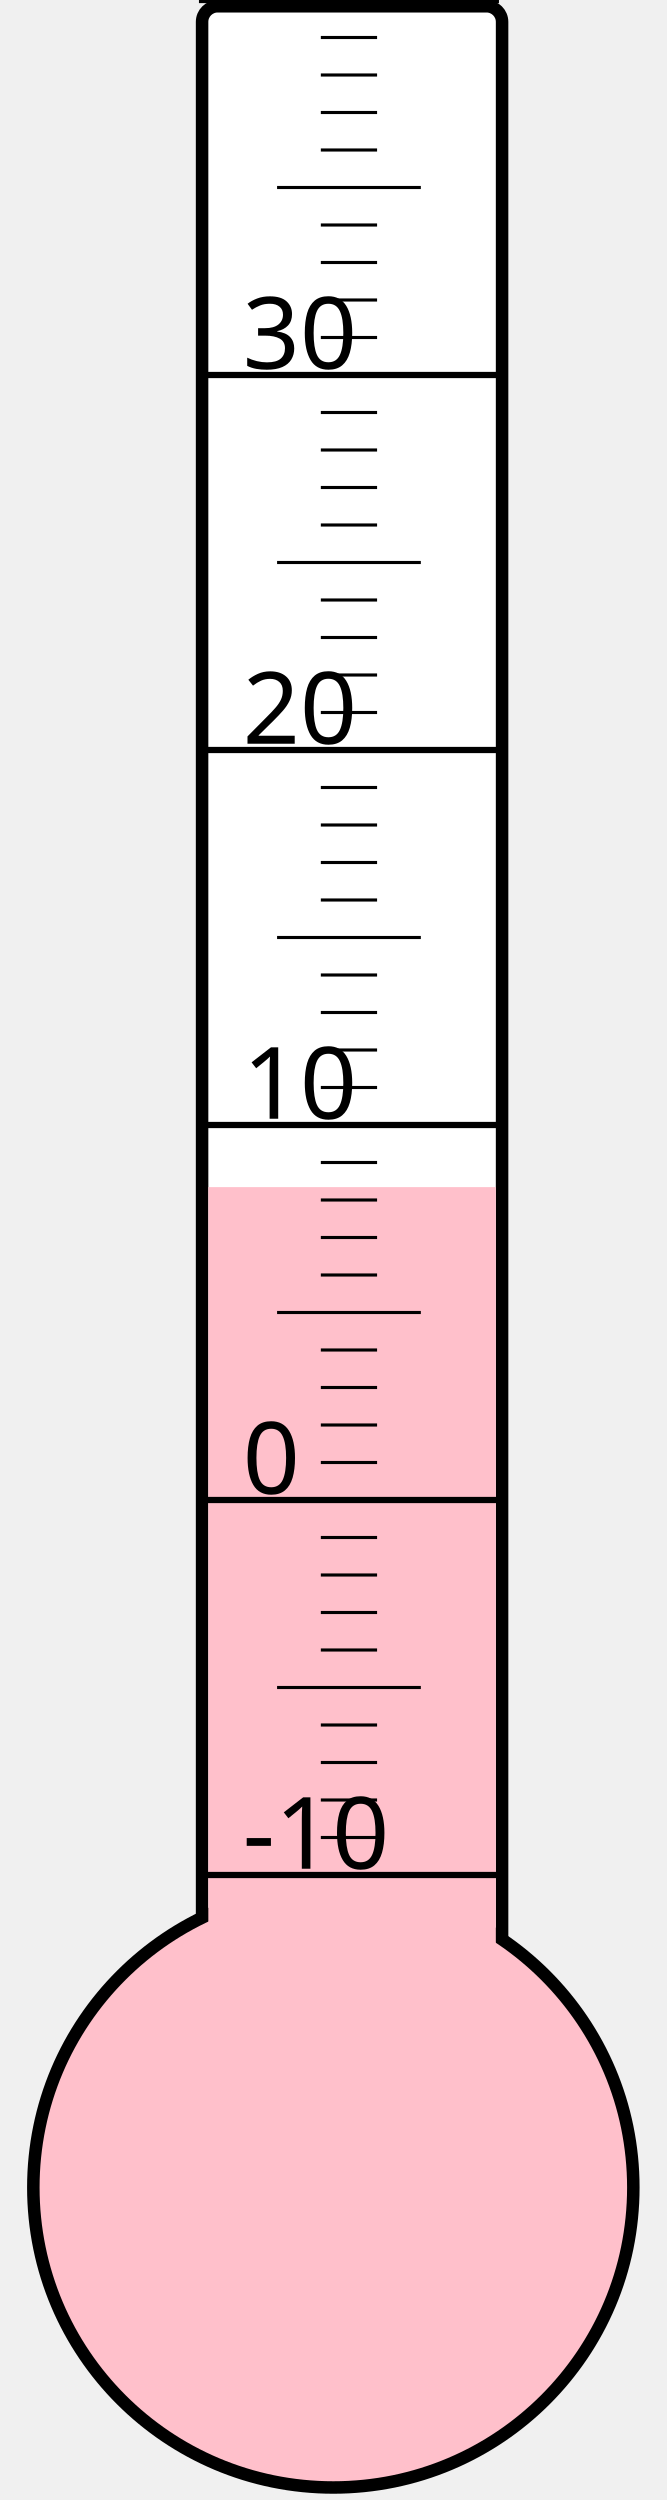
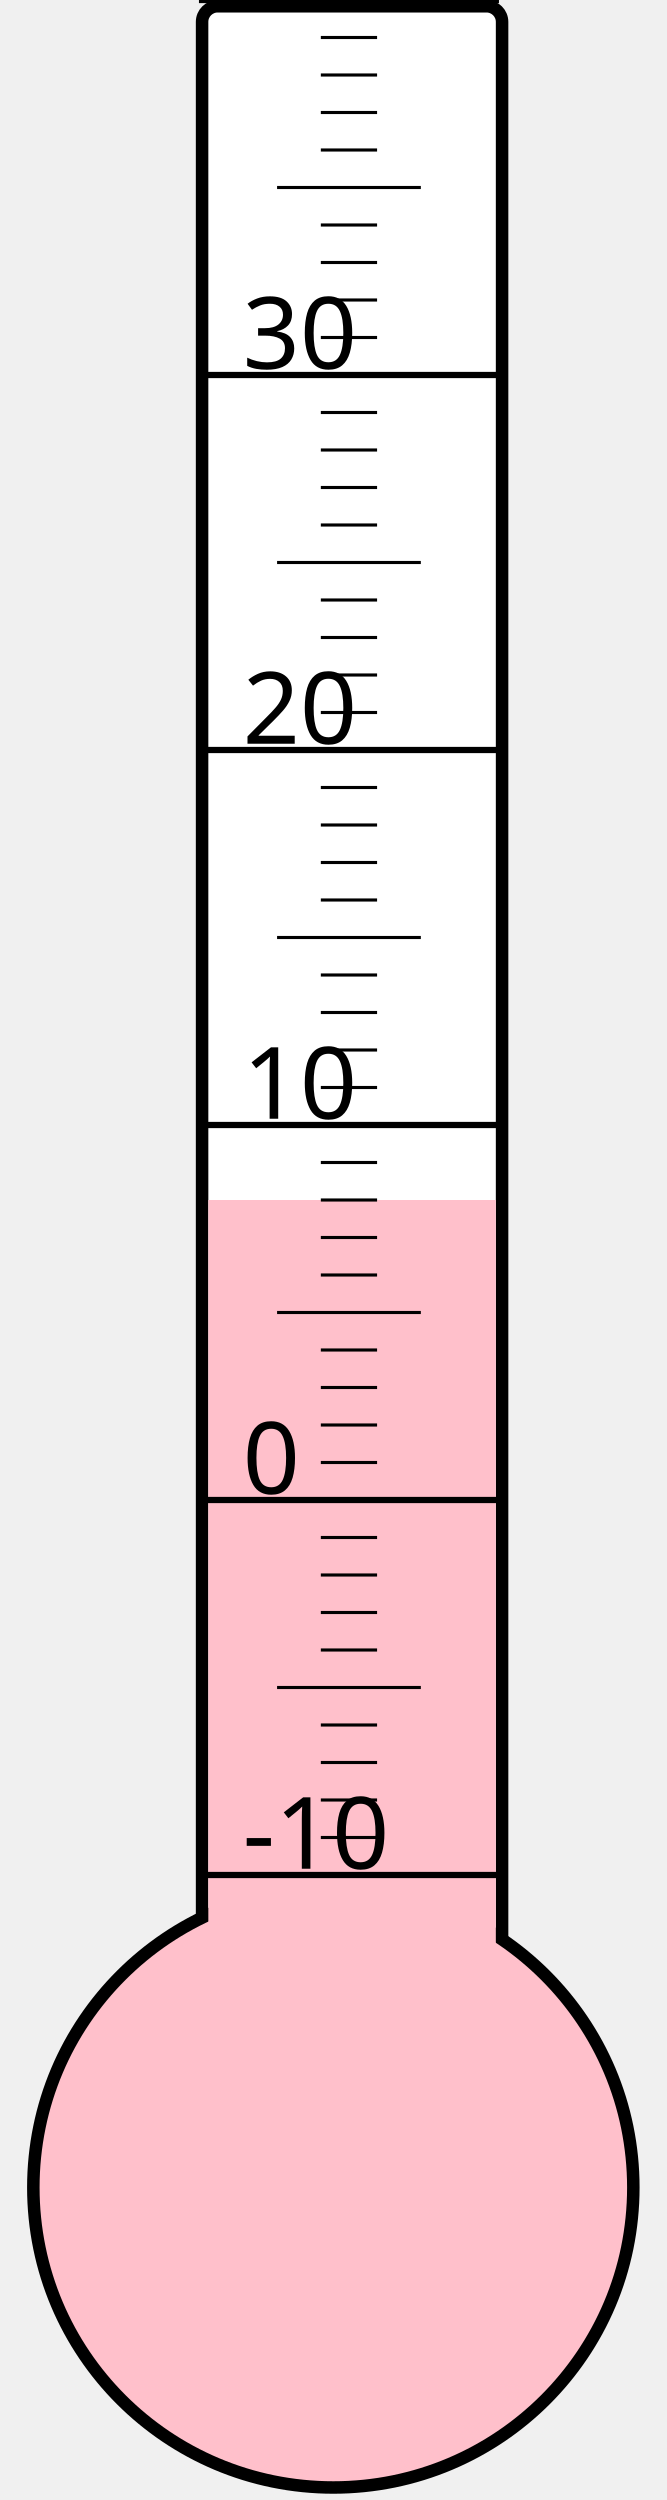
<svg xmlns="http://www.w3.org/2000/svg" width="40px" height="150px" viewBox="0 0 200 800">
  <rect width="200" height="800" x="0" y="0" style="fill: #ffffeb; fill-opacity: 0;" />
  <rect width="96" height="680" x="58" y="2" rx="5" ry="5" style="fill: white; fill-opacity: 1; stroke: black; stroke-width: 4;" />
  <circle cx="100" cy="700" r="96" style="fill: pink; stroke: black; stroke-width: 4;" />
-   <rect width="92" height="320.125" x="60" y="379.875" style="fill: pink; fill-opacity: 1; stroke-width: 0;" />
+   <rect width="92" height="316.0" x="60" y="384.0" style="fill: pink; fill-opacity: 1; stroke-width: 0;" />
  <text x="71" y="598" style="font-family: sans-serif; font-size: 24pt;">-10</text>
  <text x="71" y="478" style="font-family: sans-serif; font-size: 24pt;">0</text>
  <text x="71" y="358" style="font-family: sans-serif; font-size: 24pt;">10</text>
  <text x="71" y="238" style="font-family: sans-serif; font-size: 24pt;">20</text>
  <text x="71" y="118" style="font-family: sans-serif; font-size: 24pt;">30</text>
  <g style="stroke: black;">
    <line x1="57" y1="600" x2="153" y2="600" style="stroke-width: 2;" />
    <line x1="96" y1="588" x2="114" y2="588" style="stroke-width: 1;" />
    <line x1="96" y1="576" x2="114" y2="576" style="stroke-width: 1;" />
    <line x1="96" y1="564" x2="114" y2="564" style="stroke-width: 1;" />
    <line x1="96" y1="552" x2="114" y2="552" style="stroke-width: 1;" />
    <line x1="82" y1="540" x2="128" y2="540" style="stroke-width: 1;" />
    <line x1="96" y1="528" x2="114" y2="528" style="stroke-width: 1;" />
    <line x1="96" y1="516" x2="114" y2="516" style="stroke-width: 1;" />
    <line x1="96" y1="504" x2="114" y2="504" style="stroke-width: 1;" />
    <line x1="96" y1="492" x2="114" y2="492" style="stroke-width: 1;" />
    <line x1="57" y1="480" x2="153" y2="480" style="stroke-width: 2;" />
    <line x1="96" y1="468" x2="114" y2="468" style="stroke-width: 1;" />
    <line x1="96" y1="456" x2="114" y2="456" style="stroke-width: 1;" />
    <line x1="96" y1="444" x2="114" y2="444" style="stroke-width: 1;" />
    <line x1="96" y1="432" x2="114" y2="432" style="stroke-width: 1;" />
    <line x1="82" y1="420" x2="128" y2="420" style="stroke-width: 1;" />
    <line x1="96" y1="408" x2="114" y2="408" style="stroke-width: 1;" />
    <line x1="96" y1="396" x2="114" y2="396" style="stroke-width: 1;" />
    <line x1="96" y1="384" x2="114" y2="384" style="stroke-width: 1;" />
    <line x1="96" y1="372" x2="114" y2="372" style="stroke-width: 1;" />
    <line x1="57" y1="360" x2="153" y2="360" style="stroke-width: 2;" />
    <line x1="96" y1="348" x2="114" y2="348" style="stroke-width: 1;" />
    <line x1="96" y1="336" x2="114" y2="336" style="stroke-width: 1;" />
    <line x1="96" y1="324" x2="114" y2="324" style="stroke-width: 1;" />
    <line x1="96" y1="312" x2="114" y2="312" style="stroke-width: 1;" />
    <line x1="82" y1="300" x2="128" y2="300" style="stroke-width: 1;" />
    <line x1="96" y1="288" x2="114" y2="288" style="stroke-width: 1;" />
    <line x1="96" y1="276" x2="114" y2="276" style="stroke-width: 1;" />
    <line x1="96" y1="264" x2="114" y2="264" style="stroke-width: 1;" />
    <line x1="96" y1="252" x2="114" y2="252" style="stroke-width: 1;" />
    <line x1="57" y1="240" x2="153" y2="240" style="stroke-width: 2;" />
    <line x1="96" y1="228" x2="114" y2="228" style="stroke-width: 1;" />
    <line x1="96" y1="216" x2="114" y2="216" style="stroke-width: 1;" />
    <line x1="96" y1="204" x2="114" y2="204" style="stroke-width: 1;" />
    <line x1="96" y1="192" x2="114" y2="192" style="stroke-width: 1;" />
    <line x1="82" y1="180" x2="128" y2="180" style="stroke-width: 1;" />
    <line x1="96" y1="168" x2="114" y2="168" style="stroke-width: 1;" />
    <line x1="96" y1="156" x2="114" y2="156" style="stroke-width: 1;" />
    <line x1="96" y1="144" x2="114" y2="144" style="stroke-width: 1;" />
    <line x1="96" y1="132" x2="114" y2="132" style="stroke-width: 1;" />
    <line x1="57" y1="120" x2="153" y2="120" style="stroke-width: 2;" />
    <line x1="96" y1="108" x2="114" y2="108" style="stroke-width: 1;" />
    <line x1="96" y1="96" x2="114" y2="96" style="stroke-width: 1;" />
    <line x1="96" y1="84" x2="114" y2="84" style="stroke-width: 1;" />
    <line x1="96" y1="72" x2="114" y2="72" style="stroke-width: 1;" />
    <line x1="82" y1="60" x2="128" y2="60" style="stroke-width: 1;" />
    <line x1="96" y1="48" x2="114" y2="48" style="stroke-width: 1;" />
    <line x1="96" y1="36" x2="114" y2="36" style="stroke-width: 1;" />
    <line x1="96" y1="24" x2="114" y2="24" style="stroke-width: 1;" />
    <line x1="96" y1="12" x2="114" y2="12" style="stroke-width: 1;" />
    <line x1="57" y1="0" x2="153" y2="0" style="stroke-width: 2;" />
  </g>
</svg>
